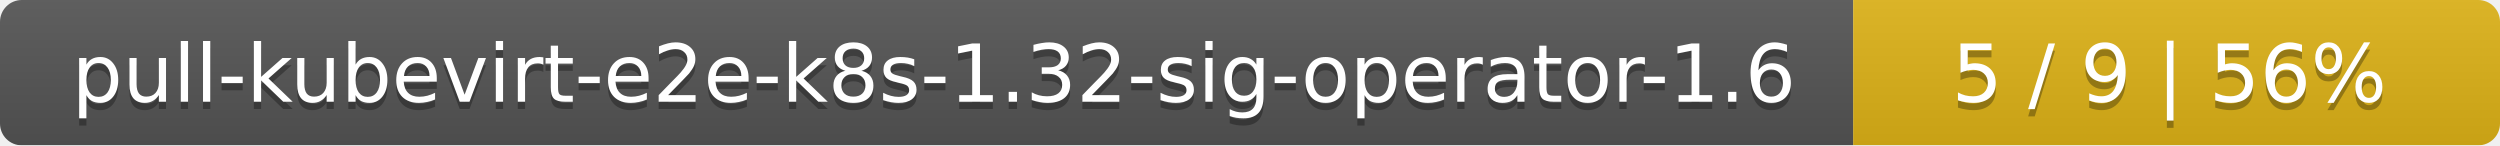
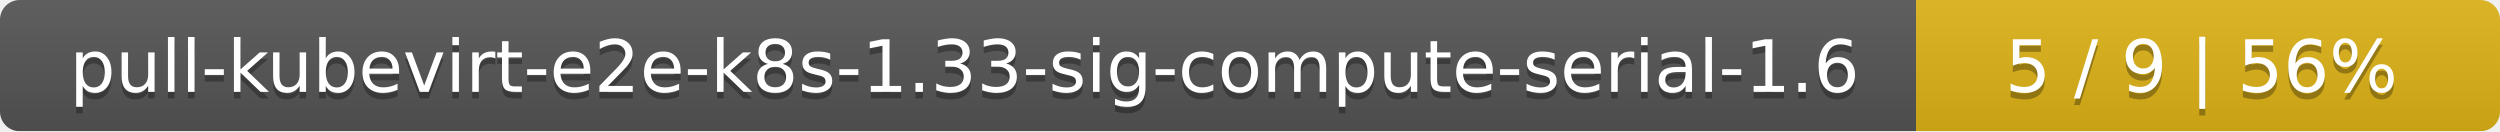
- <svg xmlns="http://www.w3.org/2000/svg" width="344" height="20">
+ <svg xmlns="http://www.w3.org/2000/svg" width="381" height="20">
  <linearGradient id="smooth" x2="0" y2="100%">
    <stop offset="0" stop-color="#bbb" stop-opacity=".1" />
    <stop offset="1" stop-opacity=".1" />
  </linearGradient>
  <mask id="round">
-     <rect width="344" height="20" rx="3" fill="#fff" />
+     <rect width="381" height="20" rx="3" fill="#fff" />
  </mask>
  <g mask="url(#round)">
-     <rect width="255" height="20" fill="#555" />
-     <rect x="255" width="89" height="20" fill="#dfb317" />
-     <rect width="344" height="20" fill="url(#smooth)" />
+     <rect width="292" height="20" fill="#555" />
+     <rect x="292" width="89" height="20" fill="#dfb317" />
+     <rect width="381" height="20" fill="url(#smooth)" />
  </g>
  <g fill="#fff" text-anchor="middle" font-family="DejaVu Sans,Verdana,Geneva,sans-serif" font-size="11">
-     <text x="128.5" y="15" fill="#010101" fill-opacity=".3">pull-kubevirt-e2e-k8s-1.32-sig-operator-1.6</text>
-     <text x="128.5" y="14">pull-kubevirt-e2e-k8s-1.32-sig-operator-1.6</text>
-     <text x="298.5" y="15" fill="#010101" fill-opacity=".3">5 / 9    |    56%</text>
-     <text x="298.5" y="14">5 / 9    |    56%</text>
+     <text x="147" y="15" fill="#010101" fill-opacity=".3">pull-kubevirt-e2e-k8s-1.33-sig-compute-serial-1.6</text>
+     <text x="147" y="14">pull-kubevirt-e2e-k8s-1.33-sig-compute-serial-1.6</text>
+     <text x="335.5" y="15" fill="#010101" fill-opacity=".3">5 / 9    |    56%</text>
+     <text x="335.5" y="14">5 / 9    |    56%</text>
  </g>
</svg>
